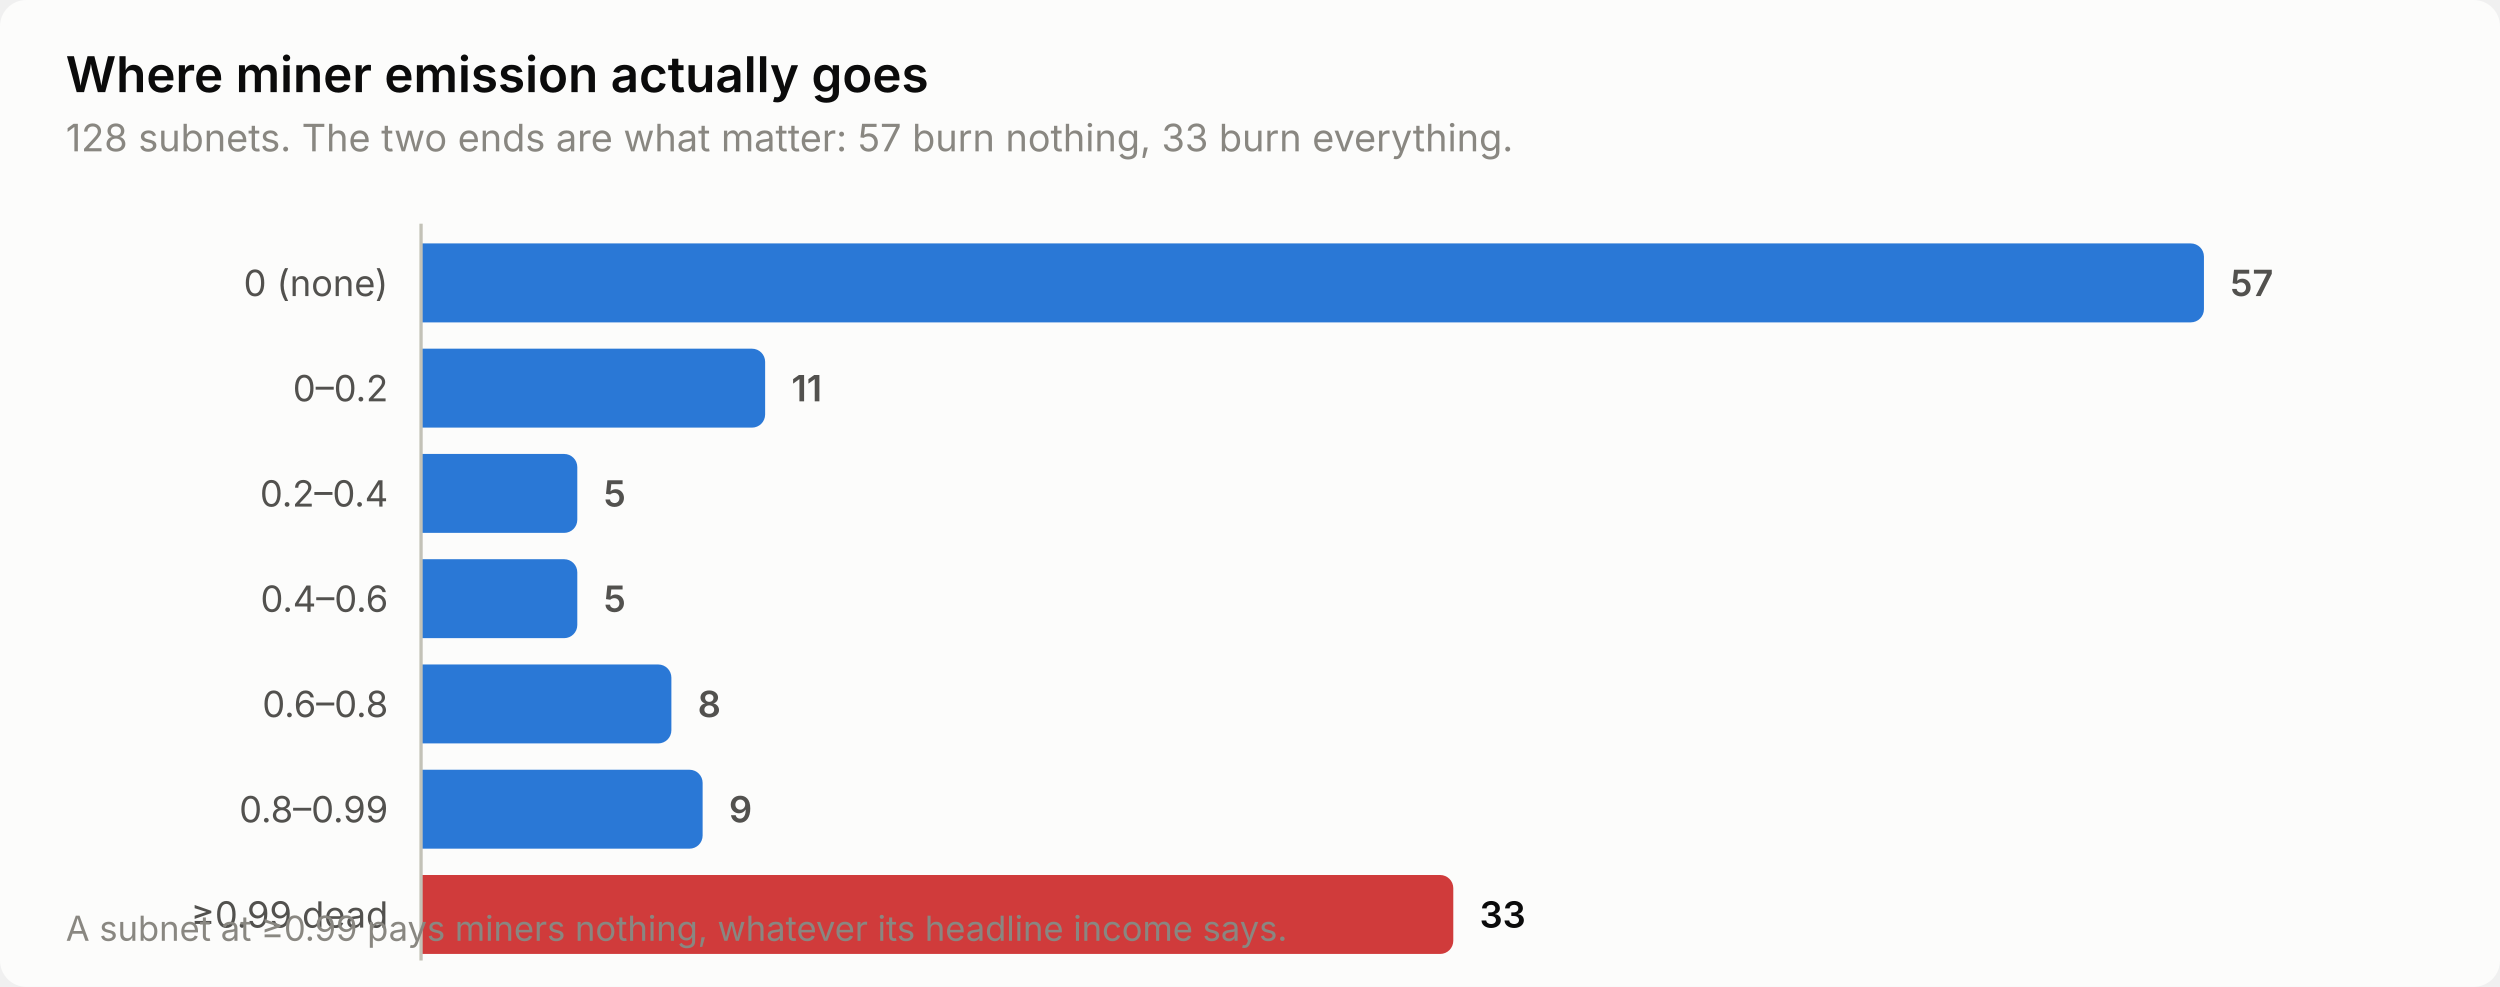
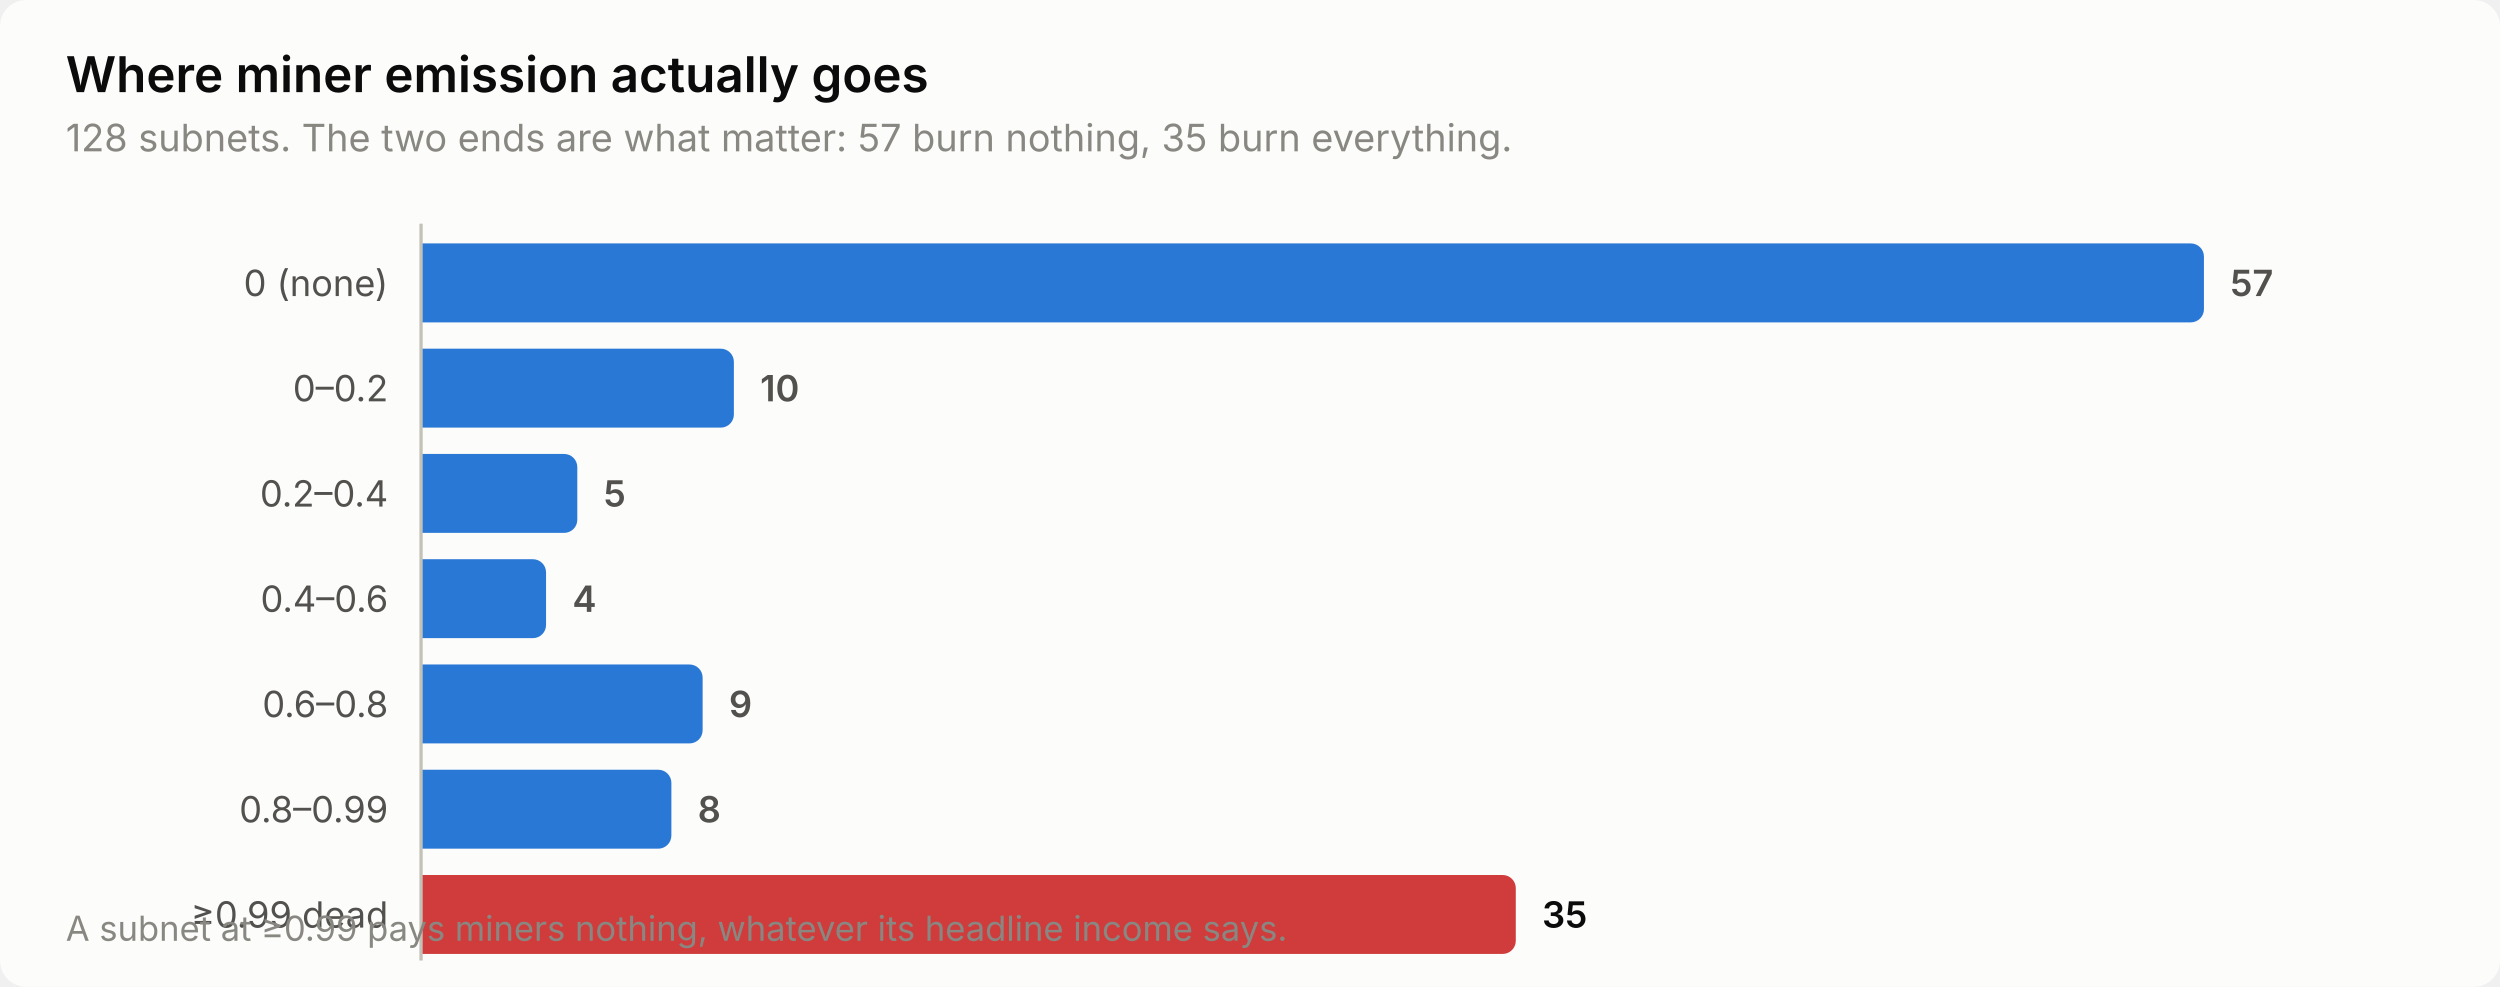
<svg xmlns="http://www.w3.org/2000/svg" width="760" height="300" viewBox="0 0 760 300" role="img" aria-label="Where miner emission actually goes">
  <style>
    text { font-family: system-ui, -apple-system, 'Segoe UI', sans-serif; }
    .t-title { font-size: 15px; font-weight: 600; }
    .t-sub { font-size: 11.5px; }
    .t-lab { font-size: 11px; }
    .t-val { font-size: 11px; font-weight: 600; font-variant-numeric: tabular-nums; }
    .t-tick { font-size: 10.5px; font-variant-numeric: tabular-nums; }

    .surface { fill: #fcfcfb; }
    .ink { fill: #0b0b0b; }
    .ink2 { fill: #52514e; }
    .muted { fill: #898781; }
    .grid { stroke: #e1e0d9; }
    .axis { stroke: #c3c2b7; }
    .accent { fill: #2a78d6; }
    .critical { fill: #d03b3b; }
    .deemph { fill: #d8d7d0; }

    @media (prefers-color-scheme: dark) {
      .surface { fill: #1a1a19; }
      .ink { fill: #ffffff; }
      .ink2 { fill: #c3c2b7; }
      .muted { fill: #898781; }
      .grid { stroke: #2c2c2a; }
      .axis { stroke: #383835; }
      .accent { fill: #3987e5; }
      .deemph { fill: #3a3a37; }
    }
</style>
  <rect class="surface" width="760" height="300" rx="8" />
  <text class="ink t-title" x="20" y="28">Where miner emission actually goes</text>
-   <text class="muted t-sub" x="20" y="46">128 subnets. The two ends are what matter: 57 burn nothing, 33 burn everything.</text>
+   <text class="muted t-sub" x="20" y="46">128 subnets. The two ends are what matter: 57 burn nothing, 35 burn everything.</text>
  <text class="ink2 t-lab" x="118" y="90" text-anchor="end">0 (none)</text>
  <path class="accent" d="M128.0,74.0 H666.0 a4.0,4.0 0 0 1 4.0,4.0 V94.0 a4.0,4.0 0 0 1 -4.0,4.0 H128.0 Z" />
  <text class="ink2 t-val" x="678.0" y="90">57</text>
  <text class="ink2 t-lab" x="118" y="122" text-anchor="end">0–0.2</text>
-   <path class="accent" d="M128.0,106.0 H228.6 a4.0,4.0 0 0 1 4.0,4.0 V126.0 a4.0,4.0 0 0 1 -4.0,4.0 H128.0 Z" />
-   <text class="ink2 t-val" x="240.6" y="122">11</text>
+   <path class="accent" d="M128.0,106.0 H219.1 a4.0,4.0 0 0 1 4.0,4.0 V126.0 a4.0,4.0 0 0 1 -4.0,4.0 H128.0 Z" />
+   <text class="ink2 t-val" x="231.1" y="122">10</text>
  <text class="ink2 t-lab" x="118" y="154" text-anchor="end">0.2–0.4</text>
  <path class="accent" d="M128.0,138.0 H171.5 a4.0,4.0 0 0 1 4.0,4.0 V158.0 a4.0,4.0 0 0 1 -4.0,4.0 H128.0 Z" />
  <text class="ink2 t-val" x="183.5" y="154">5</text>
  <text class="ink2 t-lab" x="118" y="186" text-anchor="end">0.4–0.6</text>
-   <path class="accent" d="M128.0,170.0 H171.5 a4.0,4.0 0 0 1 4.0,4.0 V190.0 a4.0,4.0 0 0 1 -4.0,4.0 H128.0 Z" />
-   <text class="ink2 t-val" x="183.5" y="186">5</text>
+   <path class="accent" d="M128.0,170.0 H162.0 a4.0,4.0 0 0 1 4.0,4.0 V190.0 a4.0,4.0 0 0 1 -4.0,4.0 H128.0 Z" />
+   <text class="ink2 t-val" x="174.0" y="186">4</text>
  <text class="ink2 t-lab" x="118" y="218" text-anchor="end">0.6–0.8</text>
-   <path class="accent" d="M128.0,202.0 H200.1 a4.0,4.0 0 0 1 4.0,4.0 V222.0 a4.0,4.0 0 0 1 -4.0,4.0 H128.0 Z" />
-   <text class="ink2 t-val" x="212.1" y="218">8</text>
+   <path class="accent" d="M128.0,202.0 H209.6 a4.0,4.0 0 0 1 4.0,4.0 V222.0 a4.0,4.0 0 0 1 -4.0,4.0 H128.0 Z" />
+   <text class="ink2 t-val" x="221.6" y="218">9</text>
  <text class="ink2 t-lab" x="118" y="250" text-anchor="end">0.8–0.99</text>
-   <path class="accent" d="M128.0,234.0 H209.6 a4.0,4.0 0 0 1 4.0,4.0 V254.0 a4.0,4.0 0 0 1 -4.0,4.0 H128.0 Z" />
-   <text class="ink2 t-val" x="221.6" y="250">9</text>
+   <path class="accent" d="M128.0,234.0 H200.1 a4.0,4.0 0 0 1 4.0,4.0 V254.0 a4.0,4.0 0 0 1 -4.0,4.0 H128.0 Z" />
+   <text class="ink2 t-val" x="212.1" y="250">8</text>
  <text class="ink2 t-lab" x="118" y="282" text-anchor="end">≥0.99 dead</text>
-   <path class="critical" d="M128.0,266.0 H437.8 a4.0,4.0 0 0 1 4.0,4.0 V286.0 a4.0,4.0 0 0 1 -4.0,4.0 H128.0 Z" />
-   <text class="ink t-val" x="449.8" y="282">33</text>
+   <path class="critical" d="M128.0,266.0 H456.8 a4.0,4.0 0 0 1 4.0,4.0 V286.0 a4.0,4.0 0 0 1 -4.0,4.0 H128.0 Z" />
+   <text class="ink t-val" x="468.8" y="282">35</text>
  <line class="axis" x1="128" y1="68" x2="128" y2="292" stroke-width="1" />
  <text class="muted t-tick" x="20" y="286">A subnet at ≥0.99 pays miners nothing, whatever its headline income says.</text>
</svg>
